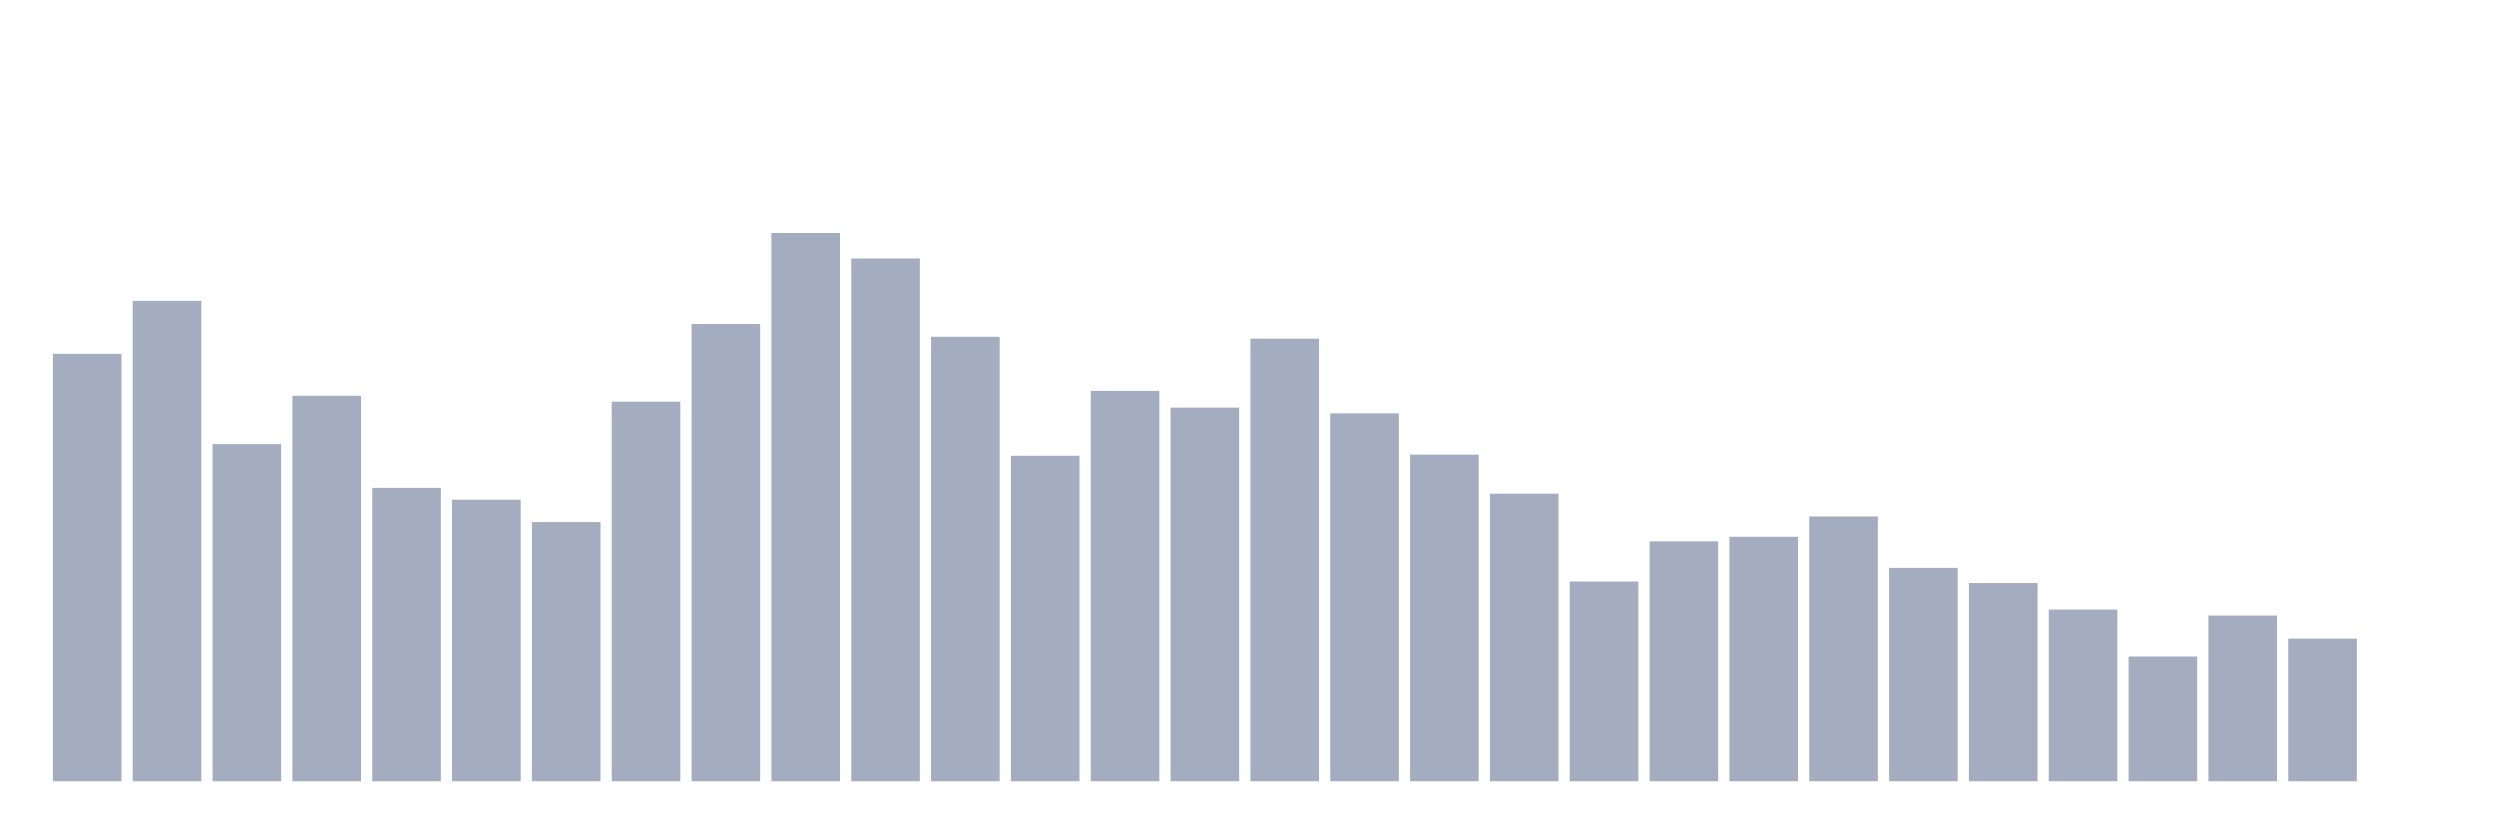
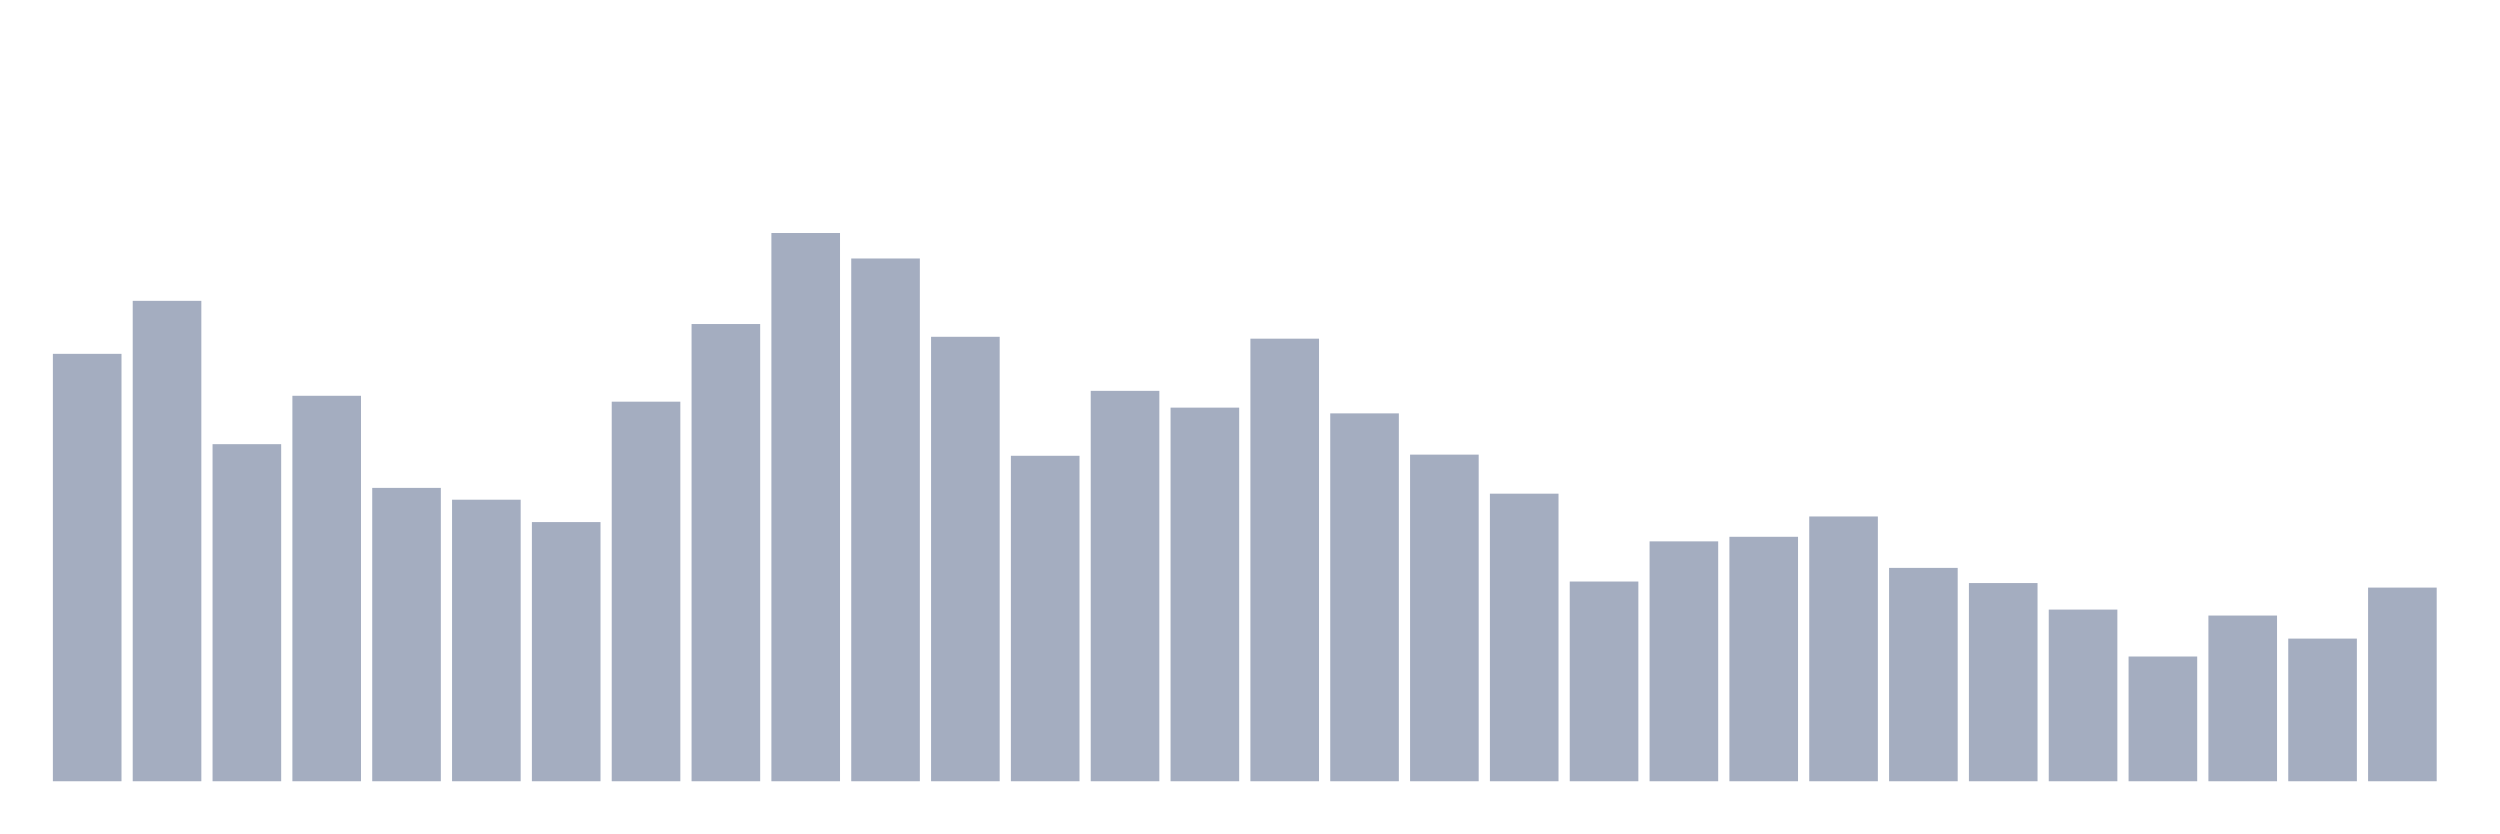
<svg xmlns="http://www.w3.org/2000/svg" viewBox="0 0 480 160">
  <g transform="translate(10,10)">
    <rect class="bar" x="0.153" width="13.175" y="57.937" height="82.063" fill="rgb(164,173,192)" />
    <rect class="bar" x="15.482" width="13.175" y="47.763" height="92.237" fill="rgb(164,173,192)" />
    <rect class="bar" x="30.81" width="13.175" y="75.28" height="64.72" fill="rgb(164,173,192)" />
    <rect class="bar" x="46.138" width="13.175" y="65.989" height="74.011" fill="rgb(164,173,192)" />
    <rect class="bar" x="61.466" width="13.175" y="83.674" height="56.326" fill="rgb(164,173,192)" />
    <rect class="bar" x="76.794" width="13.175" y="85.943" height="54.057" fill="rgb(164,173,192)" />
    <rect class="bar" x="92.123" width="13.175" y="90.24" height="49.76" fill="rgb(164,173,192)" />
    <rect class="bar" x="107.451" width="13.175" y="67.12" height="72.88" fill="rgb(164,173,192)" />
    <rect class="bar" x="122.779" width="13.175" y="52.214" height="87.786" fill="rgb(164,173,192)" />
    <rect class="bar" x="138.107" width="13.175" y="34.737" height="105.263" fill="rgb(164,173,192)" />
    <rect class="bar" x="153.436" width="13.175" y="39.63" height="100.37" fill="rgb(164,173,192)" />
    <rect class="bar" x="168.764" width="13.175" y="54.664" height="85.336" fill="rgb(164,173,192)" />
    <rect class="bar" x="184.092" width="13.175" y="77.509" height="62.491" fill="rgb(164,173,192)" />
    <rect class="bar" x="199.42" width="13.175" y="65.045" height="74.955" fill="rgb(164,173,192)" />
    <rect class="bar" x="214.748" width="13.175" y="68.265" height="71.735" fill="rgb(164,173,192)" />
    <rect class="bar" x="230.077" width="13.175" y="55.025" height="84.975" fill="rgb(164,173,192)" />
    <rect class="bar" x="245.405" width="13.175" y="69.369" height="70.631" fill="rgb(164,173,192)" />
    <rect class="bar" x="260.733" width="13.175" y="77.288" height="62.712" fill="rgb(164,173,192)" />
    <rect class="bar" x="276.061" width="13.175" y="84.785" height="55.215" fill="rgb(164,173,192)" />
    <rect class="bar" x="291.39" width="13.175" y="101.653" height="38.347" fill="rgb(164,173,192)" />
    <rect class="bar" x="306.718" width="13.175" y="93.942" height="46.058" fill="rgb(164,173,192)" />
    <rect class="bar" x="322.046" width="13.175" y="93.065" height="46.935" fill="rgb(164,173,192)" />
    <rect class="bar" x="337.374" width="13.175" y="89.162" height="50.838" fill="rgb(164,173,192)" />
    <rect class="bar" x="352.702" width="13.175" y="99.035" height="40.965" fill="rgb(164,173,192)" />
    <rect class="bar" x="368.031" width="13.175" y="101.947" height="38.053" fill="rgb(164,173,192)" />
    <rect class="bar" x="383.359" width="13.175" y="107.041" height="32.959" fill="rgb(164,173,192)" />
    <rect class="bar" x="398.687" width="13.175" y="116.05" height="23.95" fill="rgb(164,173,192)" />
    <rect class="bar" x="414.015" width="13.175" y="108.185" height="31.815" fill="rgb(164,173,192)" />
    <rect class="bar" x="429.344" width="13.175" y="112.61" height="27.39" fill="rgb(164,173,192)" />
-     <rect class="bar" x="444.672" width="13.175" y="140" height="0" fill="rgb(164,173,192)" />
+     <rect class="bar" x="444.672" width="13.175" y="102.817" height="37.183" fill="rgb(164,173,192)" />
  </g>
</svg>
